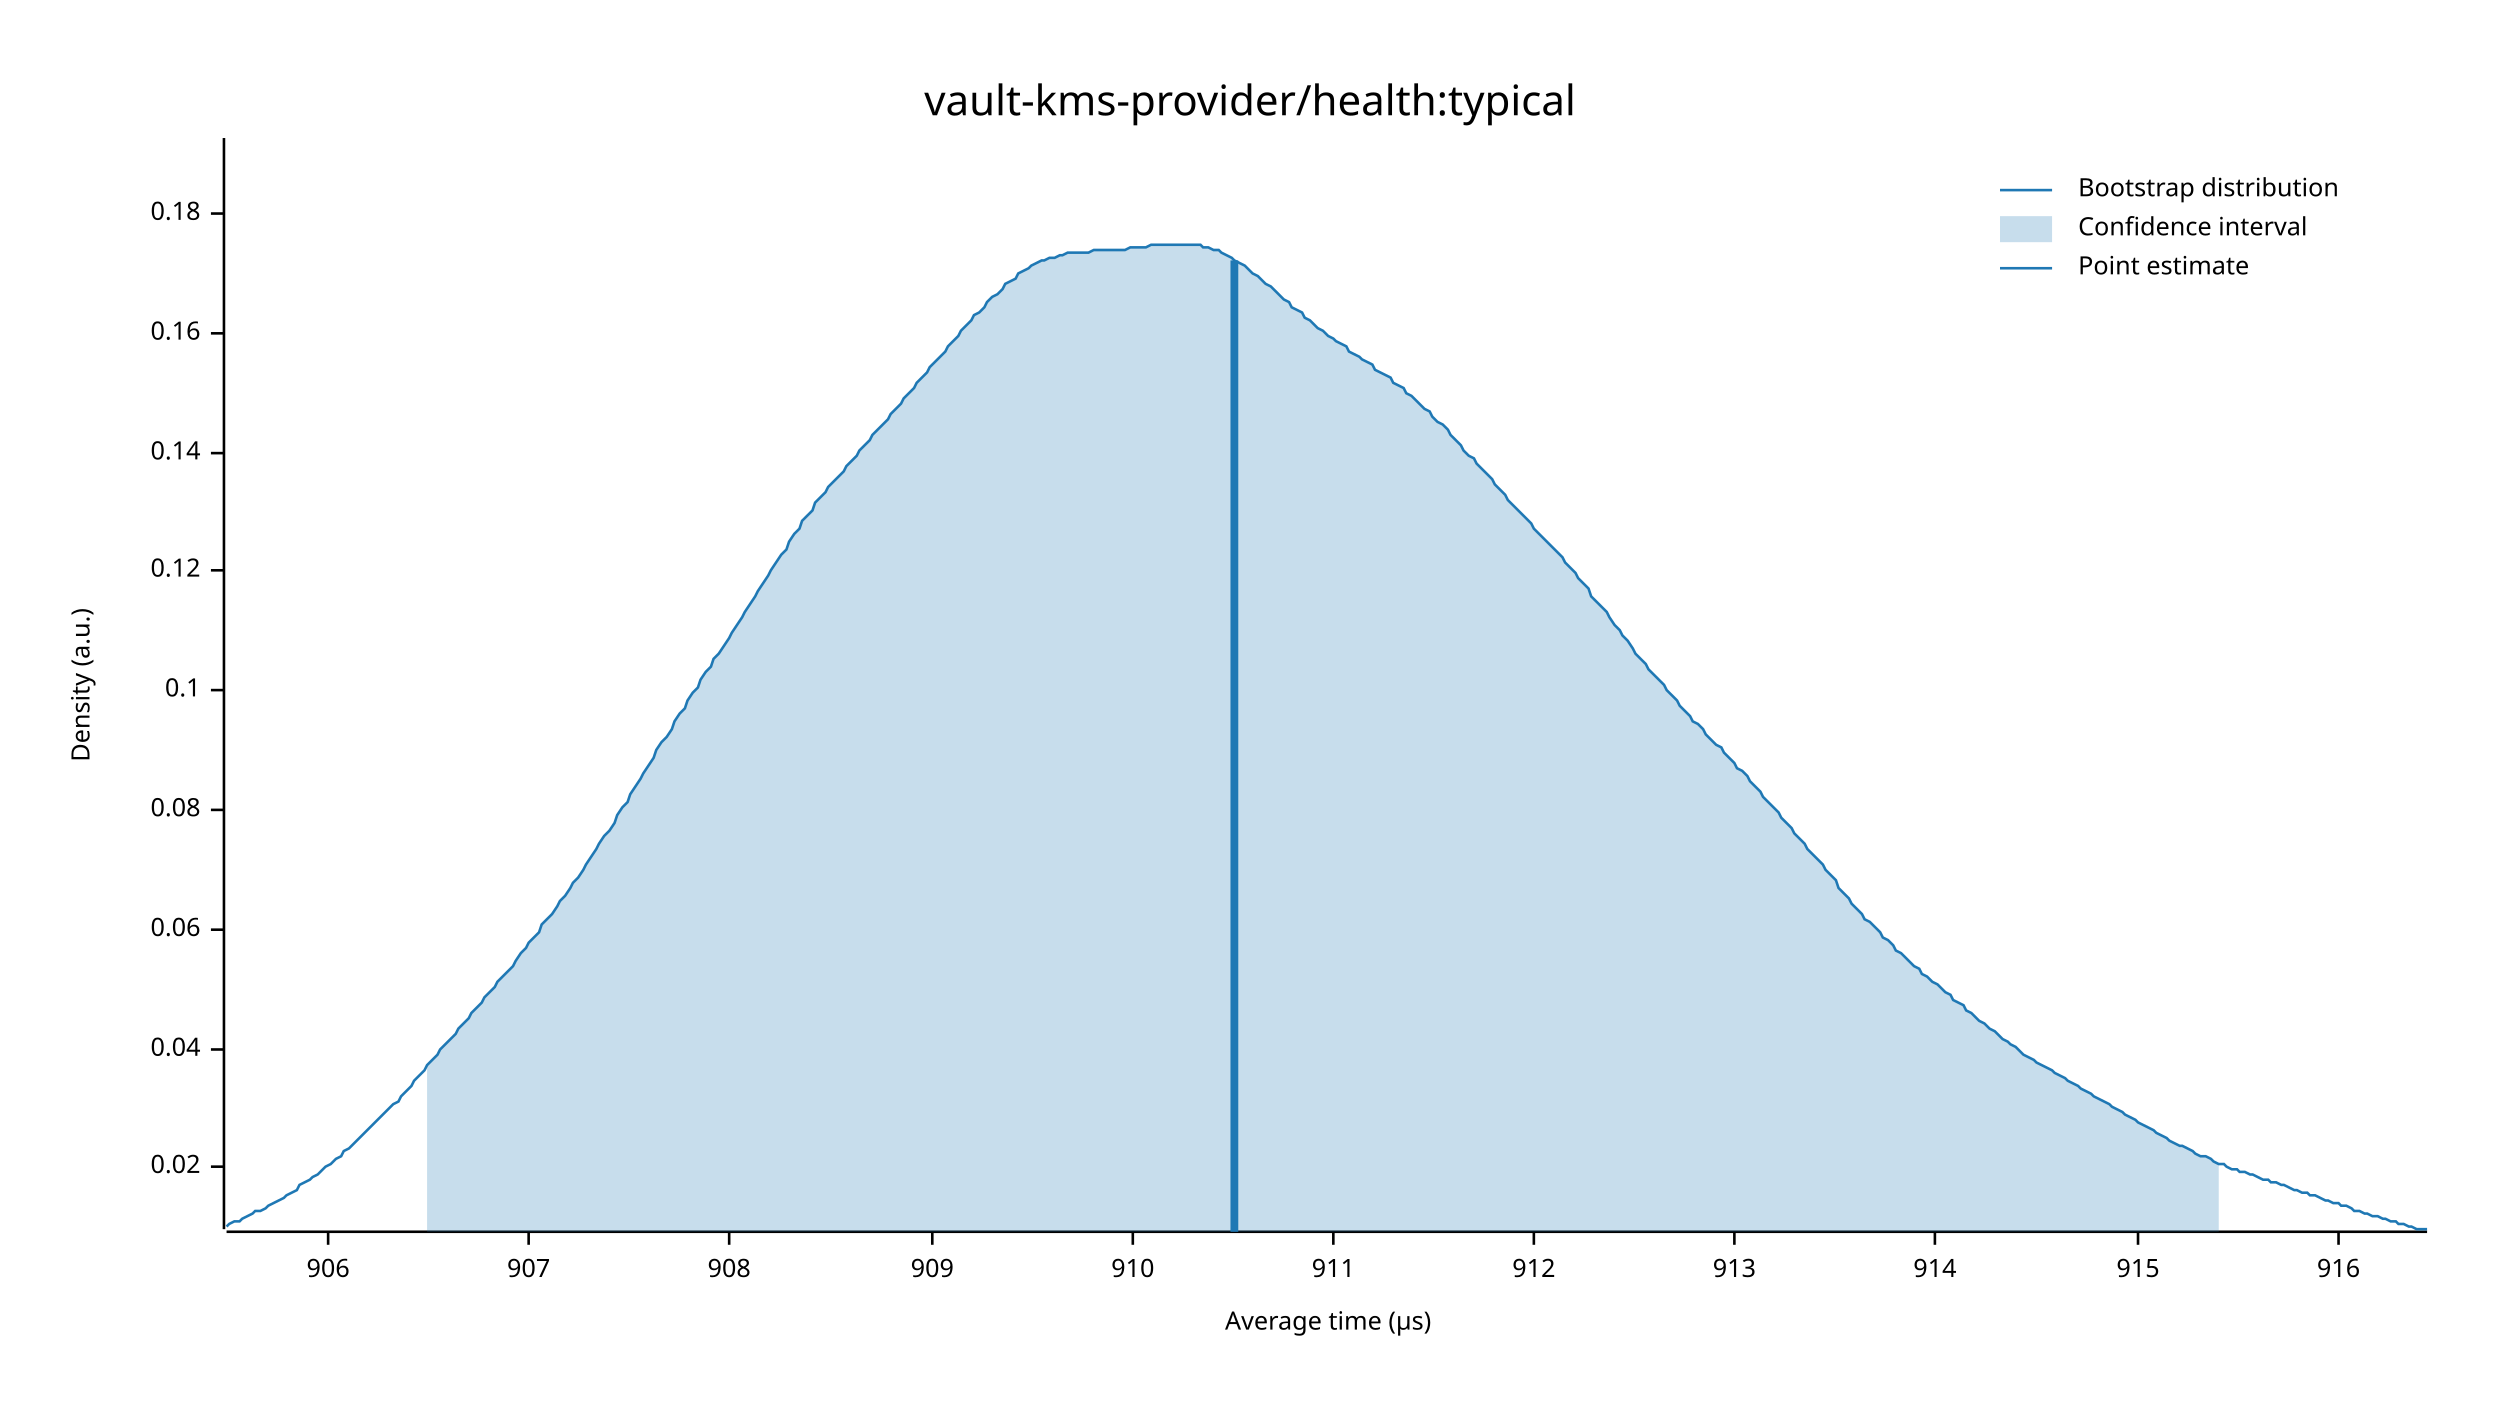
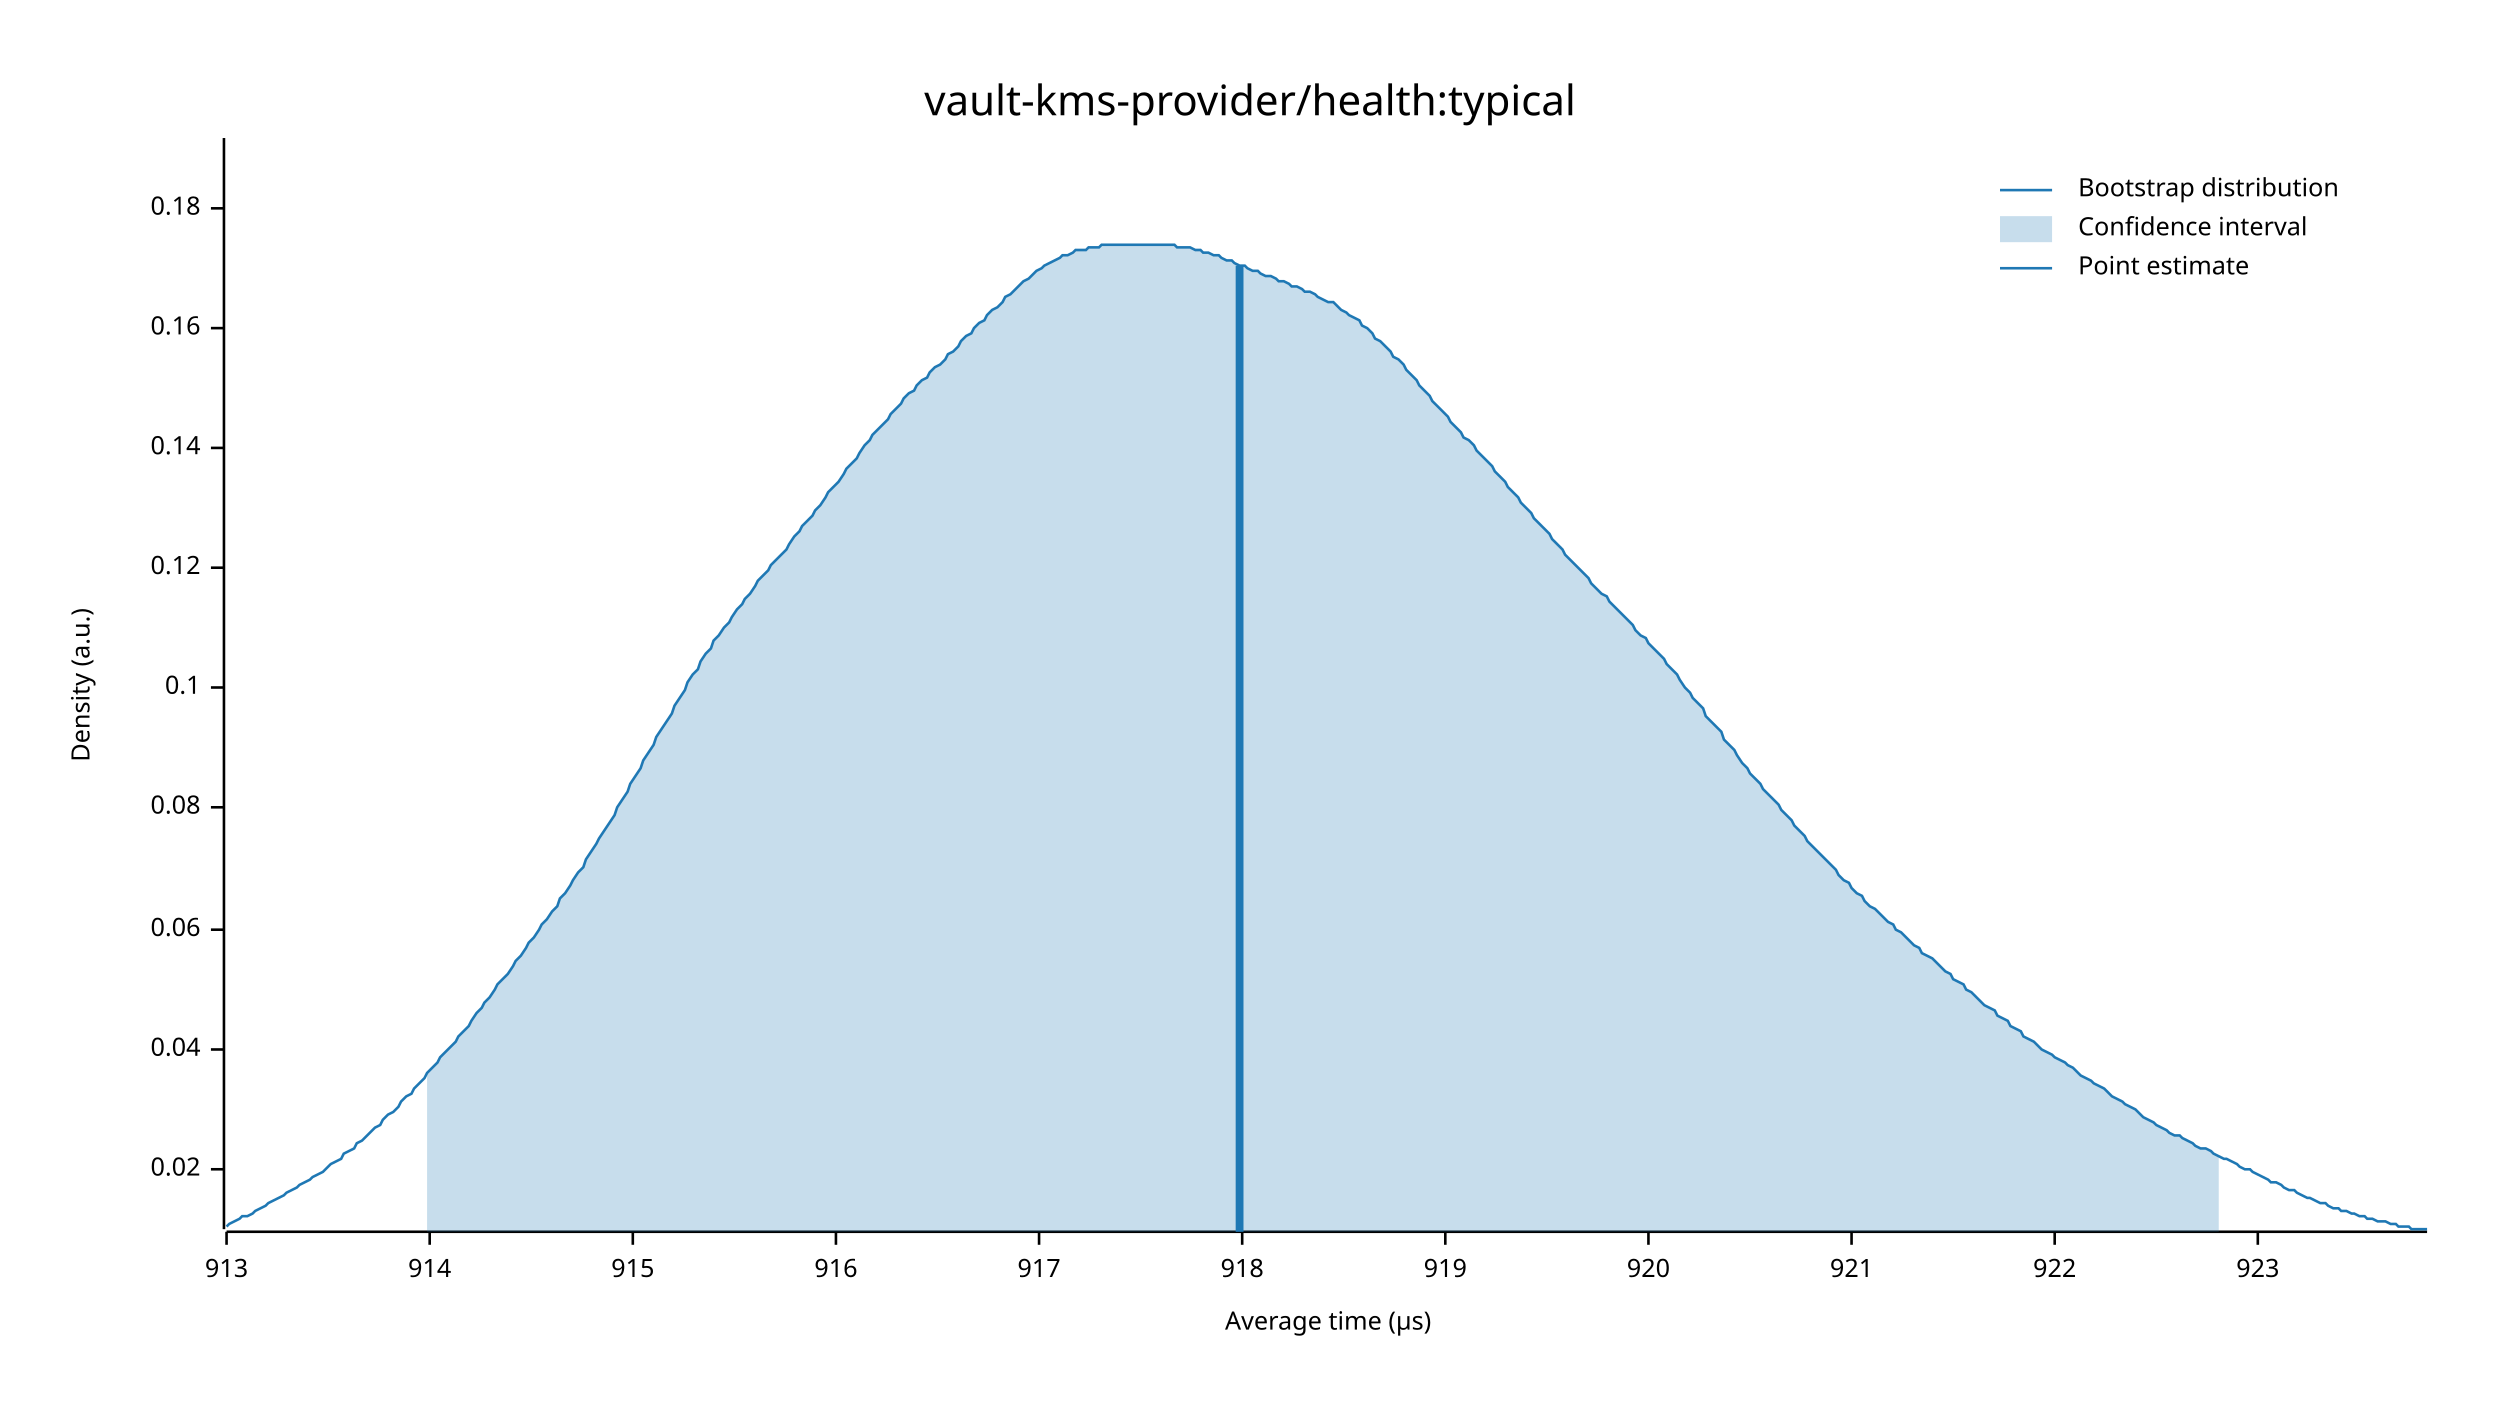
<svg xmlns="http://www.w3.org/2000/svg" width="960" height="540" viewBox="0 0 960 540">
  <text x="480" y="32" dy="0.76em" text-anchor="middle" font-family="sans-serif" font-size="16.129" opacity="1" fill="#000000">
vault-kms-provider/health:typical
</text>
  <text x="27" y="263" dy="0.76em" text-anchor="middle" font-family="sans-serif" font-size="9.677" opacity="1" fill="#000000" transform="rotate(270, 27, 263)">
Density (a.u.)
</text>
  <text x="510" y="513" dy="-0.5ex" text-anchor="middle" font-family="sans-serif" font-size="9.677" opacity="1" fill="#000000">
Average time (µs)
</text>
  <polyline fill="none" opacity="1" stroke="#000000" stroke-width="1" points="86,53 86,472 " />
-   <text x="77" y="448" dy="0.5ex" text-anchor="end" font-family="sans-serif" font-size="9.677" opacity="1" fill="#000000">
+   <text x="77" y="449" dy="0.5ex" text-anchor="end" font-family="sans-serif" font-size="9.677" opacity="1" fill="#000000">
0.02
</text>
-   <polyline fill="none" opacity="1" stroke="#000000" stroke-width="1" points="81,448 86,448 " />
+   <polyline fill="none" opacity="1" stroke="#000000" stroke-width="1" points="81,449 86,449 " />
  <text x="77" y="403" dy="0.5ex" text-anchor="end" font-family="sans-serif" font-size="9.677" opacity="1" fill="#000000">
0.04
</text>
  <polyline fill="none" opacity="1" stroke="#000000" stroke-width="1" points="81,403 86,403 " />
  <text x="77" y="357" dy="0.5ex" text-anchor="end" font-family="sans-serif" font-size="9.677" opacity="1" fill="#000000">
0.06
</text>
  <polyline fill="none" opacity="1" stroke="#000000" stroke-width="1" points="81,357 86,357 " />
-   <text x="77" y="311" dy="0.5ex" text-anchor="end" font-family="sans-serif" font-size="9.677" opacity="1" fill="#000000">
+   <text x="77" y="310" dy="0.5ex" text-anchor="end" font-family="sans-serif" font-size="9.677" opacity="1" fill="#000000">
0.08
</text>
-   <polyline fill="none" opacity="1" stroke="#000000" stroke-width="1" points="81,311 86,311 " />
-   <text x="77" y="265" dy="0.5ex" text-anchor="end" font-family="sans-serif" font-size="9.677" opacity="1" fill="#000000">
+   <polyline fill="none" opacity="1" stroke="#000000" stroke-width="1" points="81,310 86,310 " />
+   <text x="77" y="264" dy="0.5ex" text-anchor="end" font-family="sans-serif" font-size="9.677" opacity="1" fill="#000000">
0.1
</text>
-   <polyline fill="none" opacity="1" stroke="#000000" stroke-width="1" points="81,265 86,265 " />
-   <text x="77" y="219" dy="0.5ex" text-anchor="end" font-family="sans-serif" font-size="9.677" opacity="1" fill="#000000">
+   <polyline fill="none" opacity="1" stroke="#000000" stroke-width="1" points="81,264 86,264 " />
+   <text x="77" y="218" dy="0.5ex" text-anchor="end" font-family="sans-serif" font-size="9.677" opacity="1" fill="#000000">
0.12
</text>
-   <polyline fill="none" opacity="1" stroke="#000000" stroke-width="1" points="81,219 86,219 " />
-   <text x="77" y="174" dy="0.5ex" text-anchor="end" font-family="sans-serif" font-size="9.677" opacity="1" fill="#000000">
+   <polyline fill="none" opacity="1" stroke="#000000" stroke-width="1" points="81,218 86,218 " />
+   <text x="77" y="172" dy="0.5ex" text-anchor="end" font-family="sans-serif" font-size="9.677" opacity="1" fill="#000000">
0.14
</text>
-   <polyline fill="none" opacity="1" stroke="#000000" stroke-width="1" points="81,174 86,174 " />
-   <text x="77" y="128" dy="0.5ex" text-anchor="end" font-family="sans-serif" font-size="9.677" opacity="1" fill="#000000">
+   <polyline fill="none" opacity="1" stroke="#000000" stroke-width="1" points="81,172 86,172 " />
+   <text x="77" y="126" dy="0.5ex" text-anchor="end" font-family="sans-serif" font-size="9.677" opacity="1" fill="#000000">
0.16
</text>
-   <polyline fill="none" opacity="1" stroke="#000000" stroke-width="1" points="81,128 86,128 " />
-   <text x="77" y="82" dy="0.5ex" text-anchor="end" font-family="sans-serif" font-size="9.677" opacity="1" fill="#000000">
+   <polyline fill="none" opacity="1" stroke="#000000" stroke-width="1" points="81,126 86,126 " />
+   <text x="77" y="80" dy="0.5ex" text-anchor="end" font-family="sans-serif" font-size="9.677" opacity="1" fill="#000000">
0.18
</text>
-   <polyline fill="none" opacity="1" stroke="#000000" stroke-width="1" points="81,82 86,82 " />
+   <polyline fill="none" opacity="1" stroke="#000000" stroke-width="1" points="81,80 86,80 " />
  <polyline fill="none" opacity="1" stroke="#000000" stroke-width="1" points="87,473 932,473 " />
-   <text x="126" y="483" dy="0.76em" text-anchor="middle" font-family="sans-serif" font-size="9.677" opacity="1" fill="#000000">
- 906
- </text>
-   <polyline fill="none" opacity="1" stroke="#000000" stroke-width="1" points="126,473 126,478 " />
-   <text x="203" y="483" dy="0.76em" text-anchor="middle" font-family="sans-serif" font-size="9.677" opacity="1" fill="#000000">
- 907
- </text>
-   <polyline fill="none" opacity="1" stroke="#000000" stroke-width="1" points="203,473 203,478 " />
-   <text x="280" y="483" dy="0.76em" text-anchor="middle" font-family="sans-serif" font-size="9.677" opacity="1" fill="#000000">
- 908
- </text>
-   <polyline fill="none" opacity="1" stroke="#000000" stroke-width="1" points="280,473 280,478 " />
-   <text x="358" y="483" dy="0.76em" text-anchor="middle" font-family="sans-serif" font-size="9.677" opacity="1" fill="#000000">
- 909
- </text>
-   <polyline fill="none" opacity="1" stroke="#000000" stroke-width="1" points="358,473 358,478 " />
-   <text x="435" y="483" dy="0.76em" text-anchor="middle" font-family="sans-serif" font-size="9.677" opacity="1" fill="#000000">
- 910
- </text>
-   <polyline fill="none" opacity="1" stroke="#000000" stroke-width="1" points="435,473 435,478 " />
-   <text x="512" y="483" dy="0.76em" text-anchor="middle" font-family="sans-serif" font-size="9.677" opacity="1" fill="#000000">
- 911
- </text>
-   <polyline fill="none" opacity="1" stroke="#000000" stroke-width="1" points="512,473 512,478 " />
-   <text x="589" y="483" dy="0.76em" text-anchor="middle" font-family="sans-serif" font-size="9.677" opacity="1" fill="#000000">
- 912
- </text>
-   <polyline fill="none" opacity="1" stroke="#000000" stroke-width="1" points="589,473 589,478 " />
-   <text x="666" y="483" dy="0.76em" text-anchor="middle" font-family="sans-serif" font-size="9.677" opacity="1" fill="#000000">
+   <text x="87" y="483" dy="0.76em" text-anchor="middle" font-family="sans-serif" font-size="9.677" opacity="1" fill="#000000">
913
</text>
-   <polyline fill="none" opacity="1" stroke="#000000" stroke-width="1" points="666,473 666,478 " />
-   <text x="743" y="483" dy="0.76em" text-anchor="middle" font-family="sans-serif" font-size="9.677" opacity="1" fill="#000000">
+   <polyline fill="none" opacity="1" stroke="#000000" stroke-width="1" points="87,473 87,478 " />
+   <text x="165" y="483" dy="0.76em" text-anchor="middle" font-family="sans-serif" font-size="9.677" opacity="1" fill="#000000">
914
</text>
-   <polyline fill="none" opacity="1" stroke="#000000" stroke-width="1" points="743,473 743,478 " />
-   <text x="821" y="483" dy="0.76em" text-anchor="middle" font-family="sans-serif" font-size="9.677" opacity="1" fill="#000000">
+   <polyline fill="none" opacity="1" stroke="#000000" stroke-width="1" points="165,473 165,478 " />
+   <text x="243" y="483" dy="0.76em" text-anchor="middle" font-family="sans-serif" font-size="9.677" opacity="1" fill="#000000">
915
</text>
-   <polyline fill="none" opacity="1" stroke="#000000" stroke-width="1" points="821,473 821,478 " />
-   <text x="898" y="483" dy="0.76em" text-anchor="middle" font-family="sans-serif" font-size="9.677" opacity="1" fill="#000000">
+   <polyline fill="none" opacity="1" stroke="#000000" stroke-width="1" points="243,473 243,478 " />
+   <text x="321" y="483" dy="0.76em" text-anchor="middle" font-family="sans-serif" font-size="9.677" opacity="1" fill="#000000">
916
</text>
-   <polyline fill="none" opacity="1" stroke="#000000" stroke-width="1" points="898,473 898,478 " />
-   <polyline fill="none" opacity="1" stroke="#1F78B4" stroke-width="1" points="87,471 88,470 90,469 92,469 93,468 95,467 97,466 98,465 100,465 102,464 103,463 105,462 107,461 109,460 110,459 112,458 114,457 115,455 117,454 119,453 120,452 122,451 124,449 125,448 127,447 129,445 131,444 132,442 134,441 136,439 137,438 139,436 141,434 142,433 144,431 146,429 147,428 149,426 151,424 153,423 154,421 156,419 158,417 159,415 161,413 163,411 164,409 166,407 168,405 169,403 171,401 173,399 175,397 176,395 178,393 180,391 181,389 183,387 185,385 186,383 188,381 190,379 191,377 193,375 195,373 197,371 198,369 200,366 202,364 203,362 205,360 207,358 208,355 210,353 212,351 214,348 215,346 217,344 219,341 220,339 222,337 224,334 225,332 227,329 229,326 230,324 232,321 234,319 236,316 237,313 239,310 241,308 242,305 244,302 246,299 247,297 249,294 251,291 252,288 254,285 256,283 258,280 259,277 261,274 263,272 264,269 266,266 268,264 269,261 271,258 273,256 274,253 276,251 278,248 280,245 281,243 283,240 285,237 286,235 288,232 290,229 291,227 293,224 295,221 296,219 298,216 300,213 302,211 303,208 305,205 307,203 308,200 310,198 312,196 313,193 315,191 317,189 318,187 320,185 322,183 324,181 325,179 327,177 329,175 330,173 332,171 334,169 335,167 337,165 339,163 341,161 342,159 344,157 346,155 347,153 349,151 351,149 352,147 354,145 356,143 357,141 359,139 361,137 363,135 364,133 366,131 368,129 369,127 371,125 373,123 374,121 376,120 378,118 379,116 381,114 383,113 385,111 386,109 388,108 390,107 391,105 393,104 395,103 396,102 398,101 400,100 401,100 403,99 405,99 407,98 408,98 410,97 412,97 413,97 415,97 417,97 418,97 420,96 422,96 423,96 425,96 427,96 429,96 430,96 432,96 434,95 435,95 437,95 439,95 440,95 442,94 444,94 445,94 447,94 449,94 451,94 452,94 454,94 456,94 457,94 459,94 461,94 462,95 464,95 466,96 468,96 469,97 471,98 473,99 474,100 476,101 478,102 479,103 481,105 483,106 484,107 486,109 488,110 490,112 491,113 493,115 495,116 496,118 498,119 500,120 501,122 503,123 505,125 506,126 508,127 510,129 512,130 513,131 515,132 517,133 518,135 520,136 522,137 523,138 525,139 527,140 528,142 530,143 532,144 534,145 535,147 537,148 539,149 540,151 542,152 544,154 545,155 547,157 549,158 550,160 552,162 554,163 556,165 557,167 559,169 561,171 562,173 564,175 566,176 567,178 569,180 571,182 573,184 574,186 576,188 578,190 579,192 581,194 583,196 584,197 586,199 588,201 589,203 591,205 593,207 595,209 596,210 598,212 600,214 601,216 603,218 605,220 606,222 608,224 610,226 611,229 613,231 615,233 617,235 618,237 620,240 622,242 623,244 625,246 627,249 628,251 630,253 632,255 633,257 635,259 637,261 639,263 640,265 642,267 644,269 645,271 647,273 649,275 650,277 652,278 654,280 655,282 657,284 659,286 661,287 662,289 664,291 666,293 667,295 669,296 671,298 672,300 674,302 676,304 677,306 679,308 681,310 683,312 684,314 686,316 688,318 689,320 691,322 693,324 694,326 696,328 698,330 700,332 701,334 703,336 705,338 706,341 708,343 710,345 711,347 713,349 715,351 716,353 718,354 720,356 722,358 723,360 725,361 727,363 728,365 730,366 732,368 733,369 735,371 737,372 738,374 740,375 742,377 744,378 745,379 747,381 749,382 750,384 752,385 754,386 755,388 757,389 759,391 760,392 762,393 764,395 766,396 767,397 769,399 771,400 772,401 774,402 776,404 777,405 779,406 781,407 782,408 784,409 786,410 788,411 789,412 791,413 793,414 794,415 796,416 798,417 799,418 801,419 803,420 804,421 806,422 808,423 810,424 811,425 813,426 815,427 816,428 818,429 820,430 821,431 823,432 825,433 827,434 828,435 830,436 832,437 833,438 835,439 837,440 838,440 840,441 842,442 843,443 845,444 847,444 849,445 850,446 852,447 854,447 855,448 857,449 859,449 860,450 862,450 864,451 865,451 867,452 869,453 871,453 872,454 874,454 876,455 877,455 879,456 881,457 882,457 884,458 886,458 887,459 889,459 891,460 893,461 894,461 896,462 898,462 899,463 901,463 903,464 904,465 906,465 908,466 909,466 911,467 913,467 915,468 916,468 918,469 920,469 921,470 923,470 925,471 926,471 928,472 930,472 932,472 " />
-   <polygon opacity="0.25" fill="#1F78B4" points="164,409 166,407 168,405 169,403 171,401 173,399 175,397 176,395 178,393 180,391 181,389 183,387 185,385 186,383 188,381 190,379 191,377 193,375 195,373 197,371 198,369 200,366 202,364 203,362 205,360 207,358 208,355 210,353 212,351 214,348 215,346 217,344 219,341 220,339 222,337 224,334 225,332 227,329 229,326 230,324 232,321 234,319 236,316 237,313 239,310 241,308 242,305 244,302 246,299 247,297 249,294 251,291 252,288 254,285 256,283 258,280 259,277 261,274 263,272 264,269 266,266 268,264 269,261 271,258 273,256 274,253 276,251 278,248 280,245 281,243 283,240 285,237 286,235 288,232 290,229 291,227 293,224 295,221 296,219 298,216 300,213 302,211 303,208 305,205 307,203 308,200 310,198 312,196 313,193 315,191 317,189 318,187 320,185 322,183 324,181 325,179 327,177 329,175 330,173 332,171 334,169 335,167 337,165 339,163 341,161 342,159 344,157 346,155 347,153 349,151 351,149 352,147 354,145 356,143 357,141 359,139 361,137 363,135 364,133 366,131 368,129 369,127 371,125 373,123 374,121 376,120 378,118 379,116 381,114 383,113 385,111 386,109 388,108 390,107 391,105 393,104 395,103 396,102 398,101 400,100 401,100 403,99 405,99 407,98 408,98 410,97 412,97 413,97 415,97 417,97 418,97 420,96 422,96 423,96 425,96 427,96 429,96 430,96 432,96 434,95 435,95 437,95 439,95 440,95 442,94 444,94 445,94 447,94 449,94 451,94 452,94 454,94 456,94 457,94 459,94 461,94 462,95 464,95 466,96 468,96 469,97 471,98 473,99 474,100 476,101 478,102 479,103 481,105 483,106 484,107 486,109 488,110 490,112 491,113 493,115 495,116 496,118 498,119 500,120 501,122 503,123 505,125 506,126 508,127 510,129 512,130 513,131 515,132 517,133 518,135 520,136 522,137 523,138 525,139 527,140 528,142 530,143 532,144 534,145 535,147 537,148 539,149 540,151 542,152 544,154 545,155 547,157 549,158 550,160 552,162 554,163 556,165 557,167 559,169 561,171 562,173 564,175 566,176 567,178 569,180 571,182 573,184 574,186 576,188 578,190 579,192 581,194 583,196 584,197 586,199 588,201 589,203 591,205 593,207 595,209 596,210 598,212 600,214 601,216 603,218 605,220 606,222 608,224 610,226 611,229 613,231 615,233 617,235 618,237 620,240 622,242 623,244 625,246 627,249 628,251 630,253 632,255 633,257 635,259 637,261 639,263 640,265 642,267 644,269 645,271 647,273 649,275 650,277 652,278 654,280 655,282 657,284 659,286 661,287 662,289 664,291 666,293 667,295 669,296 671,298 672,300 674,302 676,304 677,306 679,308 681,310 683,312 684,314 686,316 688,318 689,320 691,322 693,324 694,326 696,328 698,330 700,332 701,334 703,336 705,338 706,341 708,343 710,345 711,347 713,349 715,351 716,353 718,354 720,356 722,358 723,360 725,361 727,363 728,365 730,366 732,368 733,369 735,371 737,372 738,374 740,375 742,377 744,378 745,379 747,381 749,382 750,384 752,385 754,386 755,388 757,389 759,391 760,392 762,393 764,395 766,396 767,397 769,399 771,400 772,401 774,402 776,404 777,405 779,406 781,407 782,408 784,409 786,410 788,411 789,412 791,413 793,414 794,415 796,416 798,417 799,418 801,419 803,420 804,421 806,422 808,423 810,424 811,425 813,426 815,427 816,428 818,429 820,430 821,431 823,432 825,433 827,434 828,435 830,436 832,437 833,438 835,439 837,440 838,440 840,441 842,442 843,443 845,444 847,444 849,445 850,446 852,447 852,473 164,473 " />
-   <polyline fill="none" opacity="1" stroke="#1F78B4" stroke-width="3" points="474,473 474,100 " />
+   <polyline fill="none" opacity="1" stroke="#000000" stroke-width="1" points="321,473 321,478 " />
+   <text x="399" y="483" dy="0.76em" text-anchor="middle" font-family="sans-serif" font-size="9.677" opacity="1" fill="#000000">
+ 917
+ </text>
+   <polyline fill="none" opacity="1" stroke="#000000" stroke-width="1" points="399,473 399,478 " />
+   <text x="477" y="483" dy="0.76em" text-anchor="middle" font-family="sans-serif" font-size="9.677" opacity="1" fill="#000000">
+ 918
+ </text>
+   <polyline fill="none" opacity="1" stroke="#000000" stroke-width="1" points="477,473 477,478 " />
+   <text x="555" y="483" dy="0.76em" text-anchor="middle" font-family="sans-serif" font-size="9.677" opacity="1" fill="#000000">
+ 919
+ </text>
+   <polyline fill="none" opacity="1" stroke="#000000" stroke-width="1" points="555,473 555,478 " />
+   <text x="633" y="483" dy="0.76em" text-anchor="middle" font-family="sans-serif" font-size="9.677" opacity="1" fill="#000000">
+ 920
+ </text>
+   <polyline fill="none" opacity="1" stroke="#000000" stroke-width="1" points="633,473 633,478 " />
+   <text x="711" y="483" dy="0.76em" text-anchor="middle" font-family="sans-serif" font-size="9.677" opacity="1" fill="#000000">
+ 921
+ </text>
+   <polyline fill="none" opacity="1" stroke="#000000" stroke-width="1" points="711,473 711,478 " />
+   <text x="789" y="483" dy="0.76em" text-anchor="middle" font-family="sans-serif" font-size="9.677" opacity="1" fill="#000000">
+ 922
+ </text>
+   <polyline fill="none" opacity="1" stroke="#000000" stroke-width="1" points="789,473 789,478 " />
+   <text x="867" y="483" dy="0.76em" text-anchor="middle" font-family="sans-serif" font-size="9.677" opacity="1" fill="#000000">
+ 923
+ </text>
+   <polyline fill="none" opacity="1" stroke="#000000" stroke-width="1" points="867,473 867,478 " />
+   <polyline fill="none" opacity="1" stroke="#1F78B4" stroke-width="1" points="87,471 88,470 90,469 92,468 93,467 95,467 97,466 98,465 100,464 102,463 103,462 105,461 107,460 109,459 110,458 112,457 114,456 115,455 117,454 119,453 120,452 122,451 124,450 125,449 127,447 129,446 131,445 132,443 134,442 136,441 137,439 139,438 141,436 142,435 144,433 146,432 147,430 149,428 151,427 153,425 154,423 156,421 158,420 159,418 161,416 163,414 164,412 166,410 168,408 169,406 171,404 173,402 175,400 176,398 178,396 180,394 181,392 183,389 185,387 186,385 188,383 190,380 191,378 193,376 195,374 197,371 198,369 200,367 202,364 203,362 205,360 207,357 208,355 210,353 212,350 214,348 215,345 217,343 219,340 220,338 222,335 224,333 225,330 227,327 229,324 230,322 232,319 234,316 236,313 237,310 239,307 241,304 242,301 244,298 246,295 247,292 249,289 251,286 252,283 254,280 256,277 258,274 259,271 261,268 263,265 264,262 266,259 268,257 269,254 271,251 273,249 274,246 276,244 278,241 280,239 281,237 283,234 285,232 286,230 288,228 290,225 291,223 293,221 295,219 296,217 298,215 300,213 302,211 303,209 305,206 307,204 308,202 310,200 312,198 313,196 315,194 317,191 318,189 320,187 322,185 324,182 325,180 327,178 329,176 330,174 332,171 334,169 335,167 337,165 339,163 341,161 342,159 344,157 346,155 347,153 349,151 351,150 352,148 354,146 356,145 357,143 359,141 361,140 363,138 364,136 366,135 368,133 369,131 371,129 373,128 374,126 376,124 378,123 379,121 381,119 383,118 385,116 386,114 388,113 390,111 391,110 393,108 395,107 396,106 398,104 400,103 401,102 403,101 405,100 407,99 408,98 410,98 412,97 413,96 415,96 417,96 418,95 420,95 422,95 423,94 425,94 427,94 429,94 430,94 432,94 434,94 435,94 437,94 439,94 440,94 442,94 444,94 445,94 447,94 449,94 451,94 452,95 454,95 456,95 457,95 459,96 461,96 462,97 464,97 466,98 468,98 469,99 471,100 473,100 474,101 476,102 478,102 479,103 481,104 483,104 484,105 486,106 488,106 490,107 491,108 493,108 495,109 496,110 498,110 500,111 501,112 503,112 505,113 506,114 508,115 510,116 512,116 513,117 515,119 517,120 518,121 520,122 522,123 523,125 525,126 527,128 528,130 530,131 532,133 534,135 535,137 537,138 539,140 540,142 542,144 544,146 545,148 547,150 549,152 550,154 552,156 554,158 556,160 557,162 559,164 561,166 562,168 564,169 566,171 567,173 569,175 571,177 573,179 574,181 576,183 578,185 579,187 581,189 583,191 584,193 586,195 588,197 589,199 591,201 593,203 595,205 596,207 598,209 600,211 601,213 603,215 605,217 606,218 608,220 610,222 611,224 613,226 615,228 617,229 618,231 620,233 622,235 623,236 625,238 627,240 628,242 630,244 632,245 633,247 635,249 637,251 639,253 640,255 642,257 644,259 645,261 647,264 649,266 650,268 652,270 654,272 655,275 657,277 659,279 661,281 662,284 664,286 666,288 667,290 669,293 671,295 672,297 674,299 676,301 677,303 679,305 681,307 683,309 684,311 686,313 688,315 689,317 691,319 693,321 694,323 696,325 698,327 700,329 701,330 703,332 705,334 706,336 708,338 710,339 711,341 713,343 715,344 716,346 718,348 720,349 722,351 723,352 725,354 727,355 728,357 730,358 732,360 733,361 735,363 737,364 738,366 740,367 742,368 744,370 745,371 747,373 749,374 750,376 752,377 754,378 755,380 757,381 759,383 760,384 762,386 764,387 766,388 767,390 769,391 771,392 772,394 774,395 776,396 777,398 779,399 781,400 782,401 784,403 786,404 788,405 789,406 791,407 793,408 794,409 796,410 798,412 799,413 801,414 803,415 804,416 806,417 808,418 810,420 811,421 813,422 815,423 816,424 818,425 820,426 821,427 823,429 825,430 827,431 828,432 830,433 832,434 833,435 835,436 837,436 838,437 840,438 842,439 843,440 845,441 847,441 849,442 850,443 852,444 854,445 855,445 857,446 859,447 860,448 862,449 864,449 865,450 867,451 869,452 871,453 872,454 874,454 876,455 877,456 879,457 881,457 882,458 884,459 886,460 887,460 889,461 891,462 893,462 894,463 896,464 898,464 899,465 901,465 903,466 904,466 906,467 908,467 909,468 911,468 913,469 915,469 916,469 918,470 920,470 921,471 923,471 925,471 926,472 928,472 930,472 932,472 " />
+   <polygon opacity="0.25" fill="#1F78B4" points="164,412 166,410 168,408 169,406 171,404 173,402 175,400 176,398 178,396 180,394 181,392 183,389 185,387 186,385 188,383 190,380 191,378 193,376 195,374 197,371 198,369 200,367 202,364 203,362 205,360 207,357 208,355 210,353 212,350 214,348 215,345 217,343 219,340 220,338 222,335 224,333 225,330 227,327 229,324 230,322 232,319 234,316 236,313 237,310 239,307 241,304 242,301 244,298 246,295 247,292 249,289 251,286 252,283 254,280 256,277 258,274 259,271 261,268 263,265 264,262 266,259 268,257 269,254 271,251 273,249 274,246 276,244 278,241 280,239 281,237 283,234 285,232 286,230 288,228 290,225 291,223 293,221 295,219 296,217 298,215 300,213 302,211 303,209 305,206 307,204 308,202 310,200 312,198 313,196 315,194 317,191 318,189 320,187 322,185 324,182 325,180 327,178 329,176 330,174 332,171 334,169 335,167 337,165 339,163 341,161 342,159 344,157 346,155 347,153 349,151 351,150 352,148 354,146 356,145 357,143 359,141 361,140 363,138 364,136 366,135 368,133 369,131 371,129 373,128 374,126 376,124 378,123 379,121 381,119 383,118 385,116 386,114 388,113 390,111 391,110 393,108 395,107 396,106 398,104 400,103 401,102 403,101 405,100 407,99 408,98 410,98 412,97 413,96 415,96 417,96 418,95 420,95 422,95 423,94 425,94 427,94 429,94 430,94 432,94 434,94 435,94 437,94 439,94 440,94 442,94 444,94 445,94 447,94 449,94 451,94 452,95 454,95 456,95 457,95 459,96 461,96 462,97 464,97 466,98 468,98 469,99 471,100 473,100 474,101 476,102 478,102 479,103 481,104 483,104 484,105 486,106 488,106 490,107 491,108 493,108 495,109 496,110 498,110 500,111 501,112 503,112 505,113 506,114 508,115 510,116 512,116 513,117 515,119 517,120 518,121 520,122 522,123 523,125 525,126 527,128 528,130 530,131 532,133 534,135 535,137 537,138 539,140 540,142 542,144 544,146 545,148 547,150 549,152 550,154 552,156 554,158 556,160 557,162 559,164 561,166 562,168 564,169 566,171 567,173 569,175 571,177 573,179 574,181 576,183 578,185 579,187 581,189 583,191 584,193 586,195 588,197 589,199 591,201 593,203 595,205 596,207 598,209 600,211 601,213 603,215 605,217 606,218 608,220 610,222 611,224 613,226 615,228 617,229 618,231 620,233 622,235 623,236 625,238 627,240 628,242 630,244 632,245 633,247 635,249 637,251 639,253 640,255 642,257 644,259 645,261 647,264 649,266 650,268 652,270 654,272 655,275 657,277 659,279 661,281 662,284 664,286 666,288 667,290 669,293 671,295 672,297 674,299 676,301 677,303 679,305 681,307 683,309 684,311 686,313 688,315 689,317 691,319 693,321 694,323 696,325 698,327 700,329 701,330 703,332 705,334 706,336 708,338 710,339 711,341 713,343 715,344 716,346 718,348 720,349 722,351 723,352 725,354 727,355 728,357 730,358 732,360 733,361 735,363 737,364 738,366 740,367 742,368 744,370 745,371 747,373 749,374 750,376 752,377 754,378 755,380 757,381 759,383 760,384 762,386 764,387 766,388 767,390 769,391 771,392 772,394 774,395 776,396 777,398 779,399 781,400 782,401 784,403 786,404 788,405 789,406 791,407 793,408 794,409 796,410 798,412 799,413 801,414 803,415 804,416 806,417 808,418 810,420 811,421 813,422 815,423 816,424 818,425 820,426 821,427 823,429 825,430 827,431 828,432 830,433 832,434 833,435 835,436 837,436 838,437 840,438 842,439 843,440 845,441 847,441 849,442 850,443 852,444 852,473 164,473 " />
+   <polyline fill="none" opacity="1" stroke="#1F78B4" stroke-width="3" points="476,473 476,102 " />
  <text x="798" y="68" dy="0.76em" text-anchor="start" font-family="sans-serif" font-size="9.677" opacity="1" fill="#000000">
Bootstrap distribution
</text>
  <text x="798" y="83" dy="0.76em" text-anchor="start" font-family="sans-serif" font-size="9.677" opacity="1" fill="#000000">
Confidence interval
</text>
  <text x="798" y="98" dy="0.76em" text-anchor="start" font-family="sans-serif" font-size="9.677" opacity="1" fill="#000000">
Point estimate
</text>
  <polyline fill="none" opacity="1" stroke="#1F78B4" stroke-width="1" points="768,73 788,73 " />
  <rect x="768" y="83" width="20" height="10" opacity="0.25" fill="#1F78B4" stroke="none" />
  <polyline fill="none" opacity="1" stroke="#1F78B4" stroke-width="1" points="768,103 788,103 " />
</svg>
